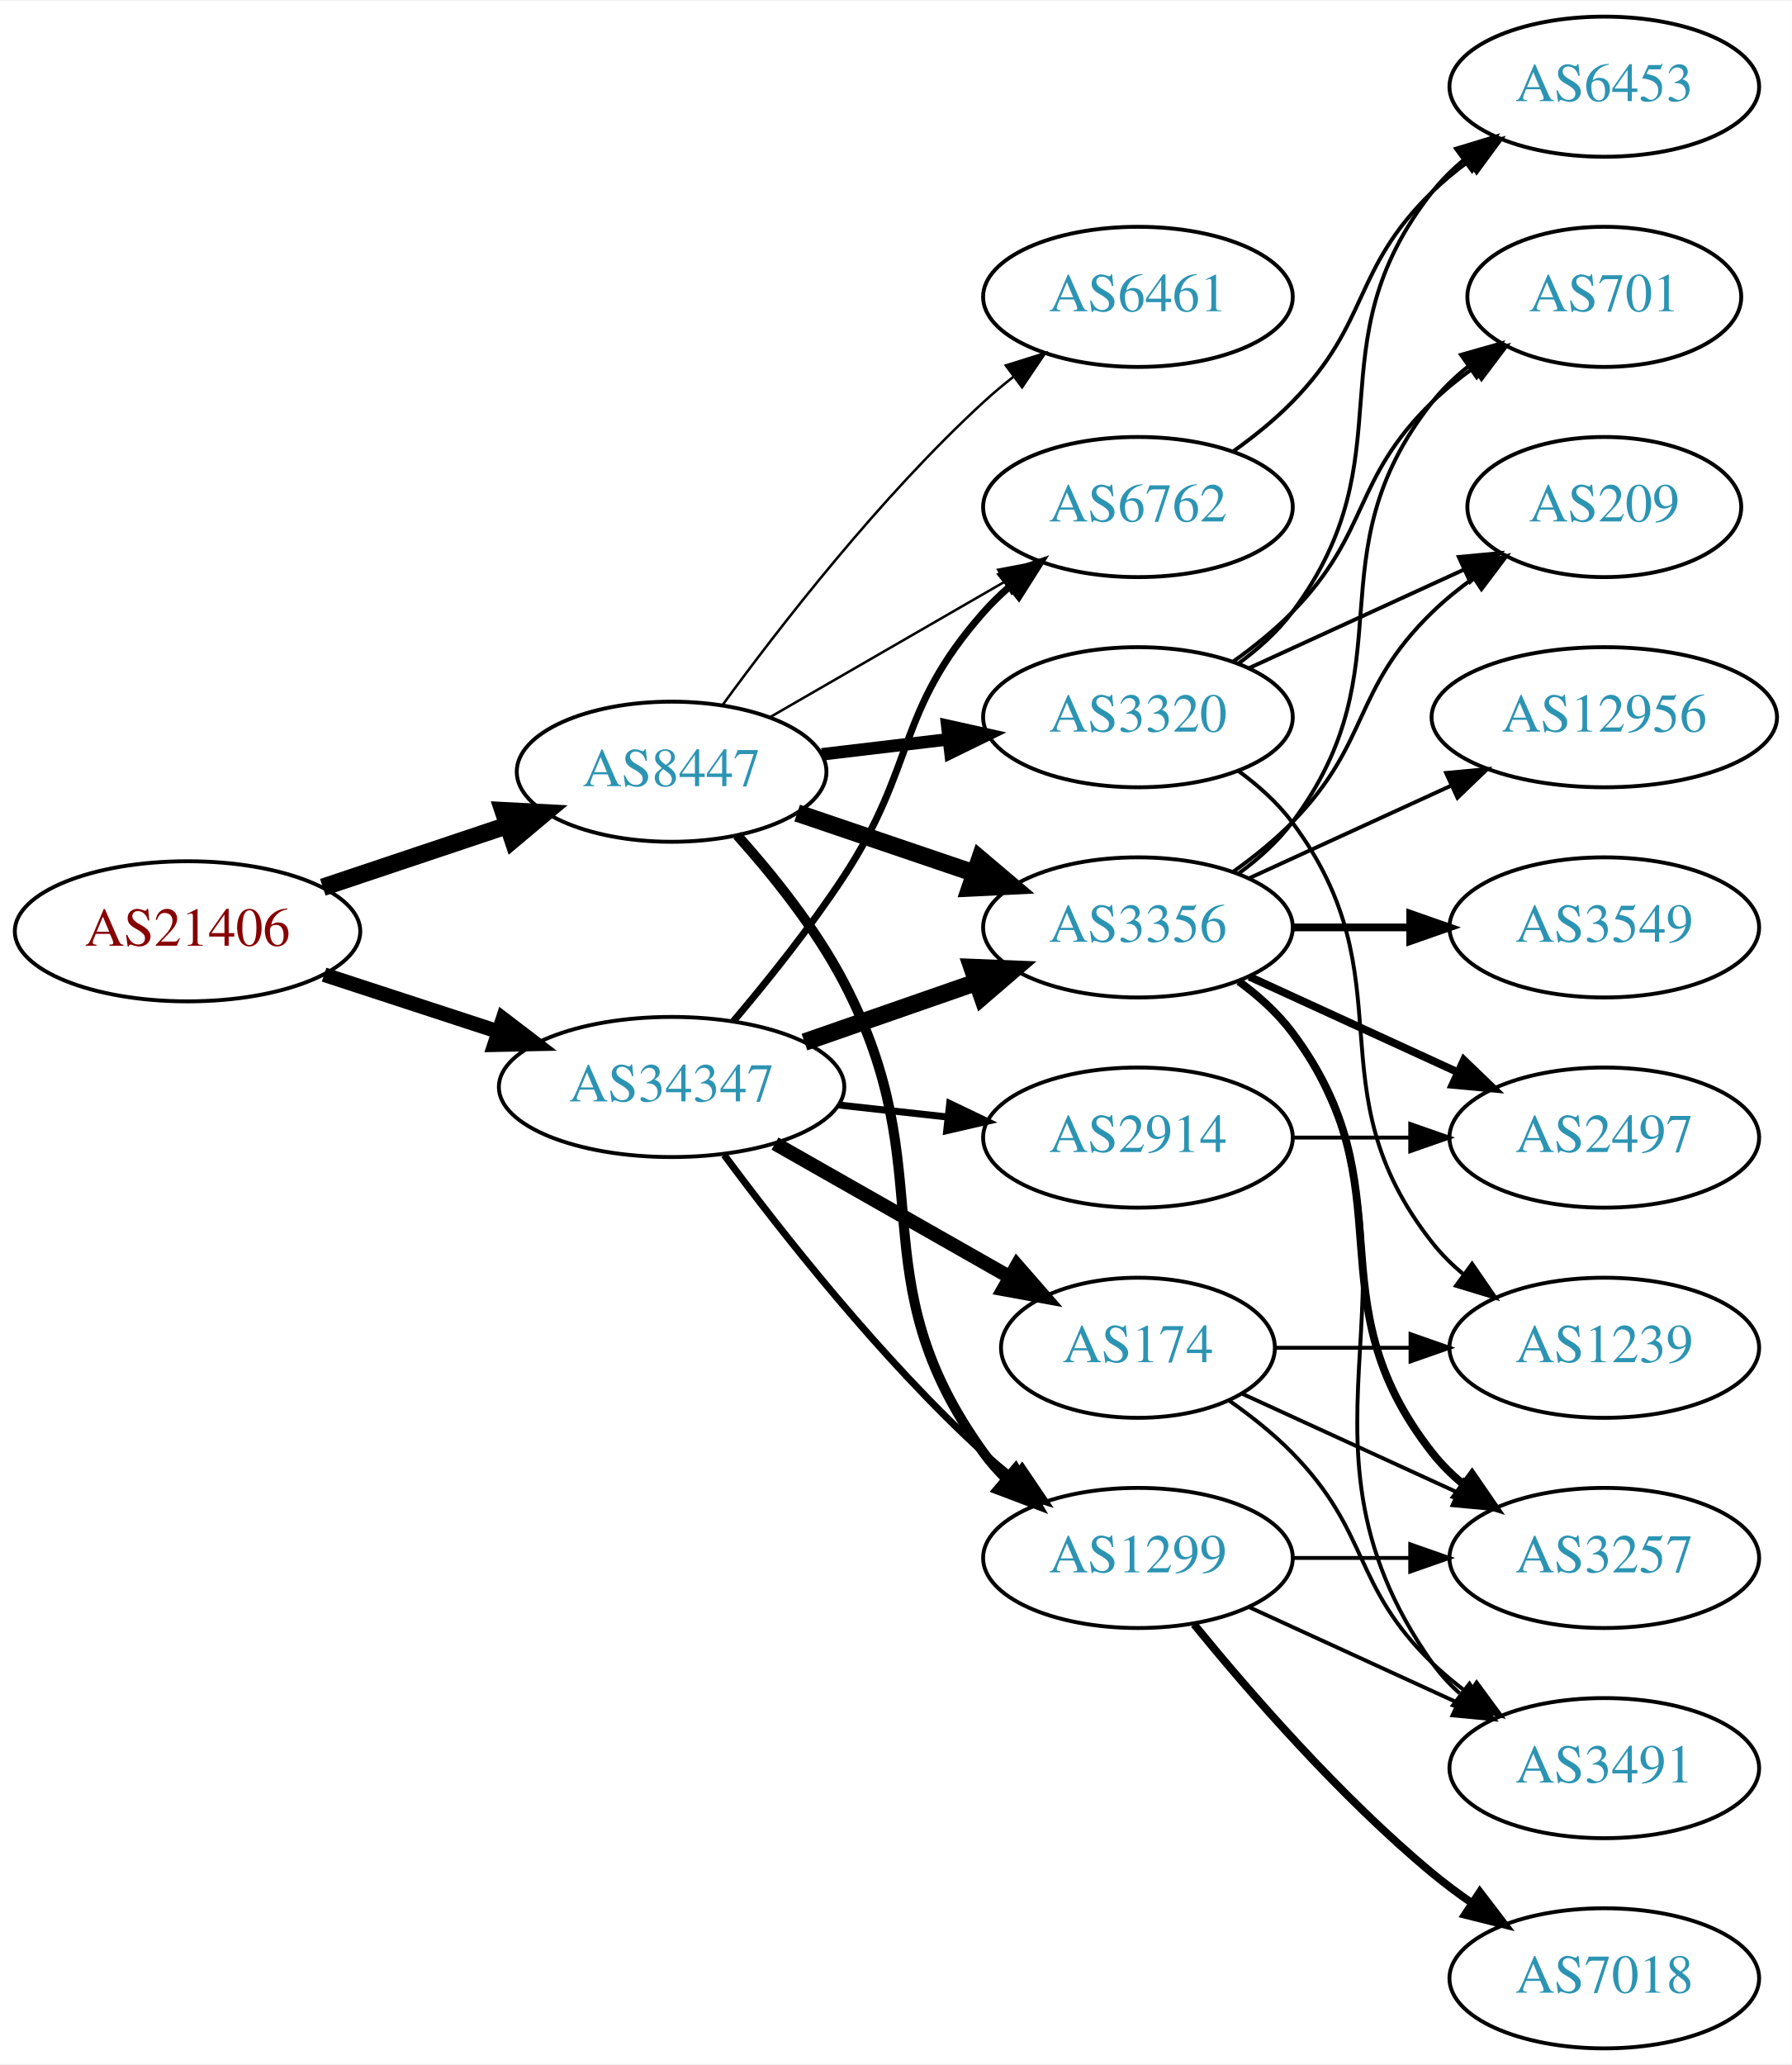
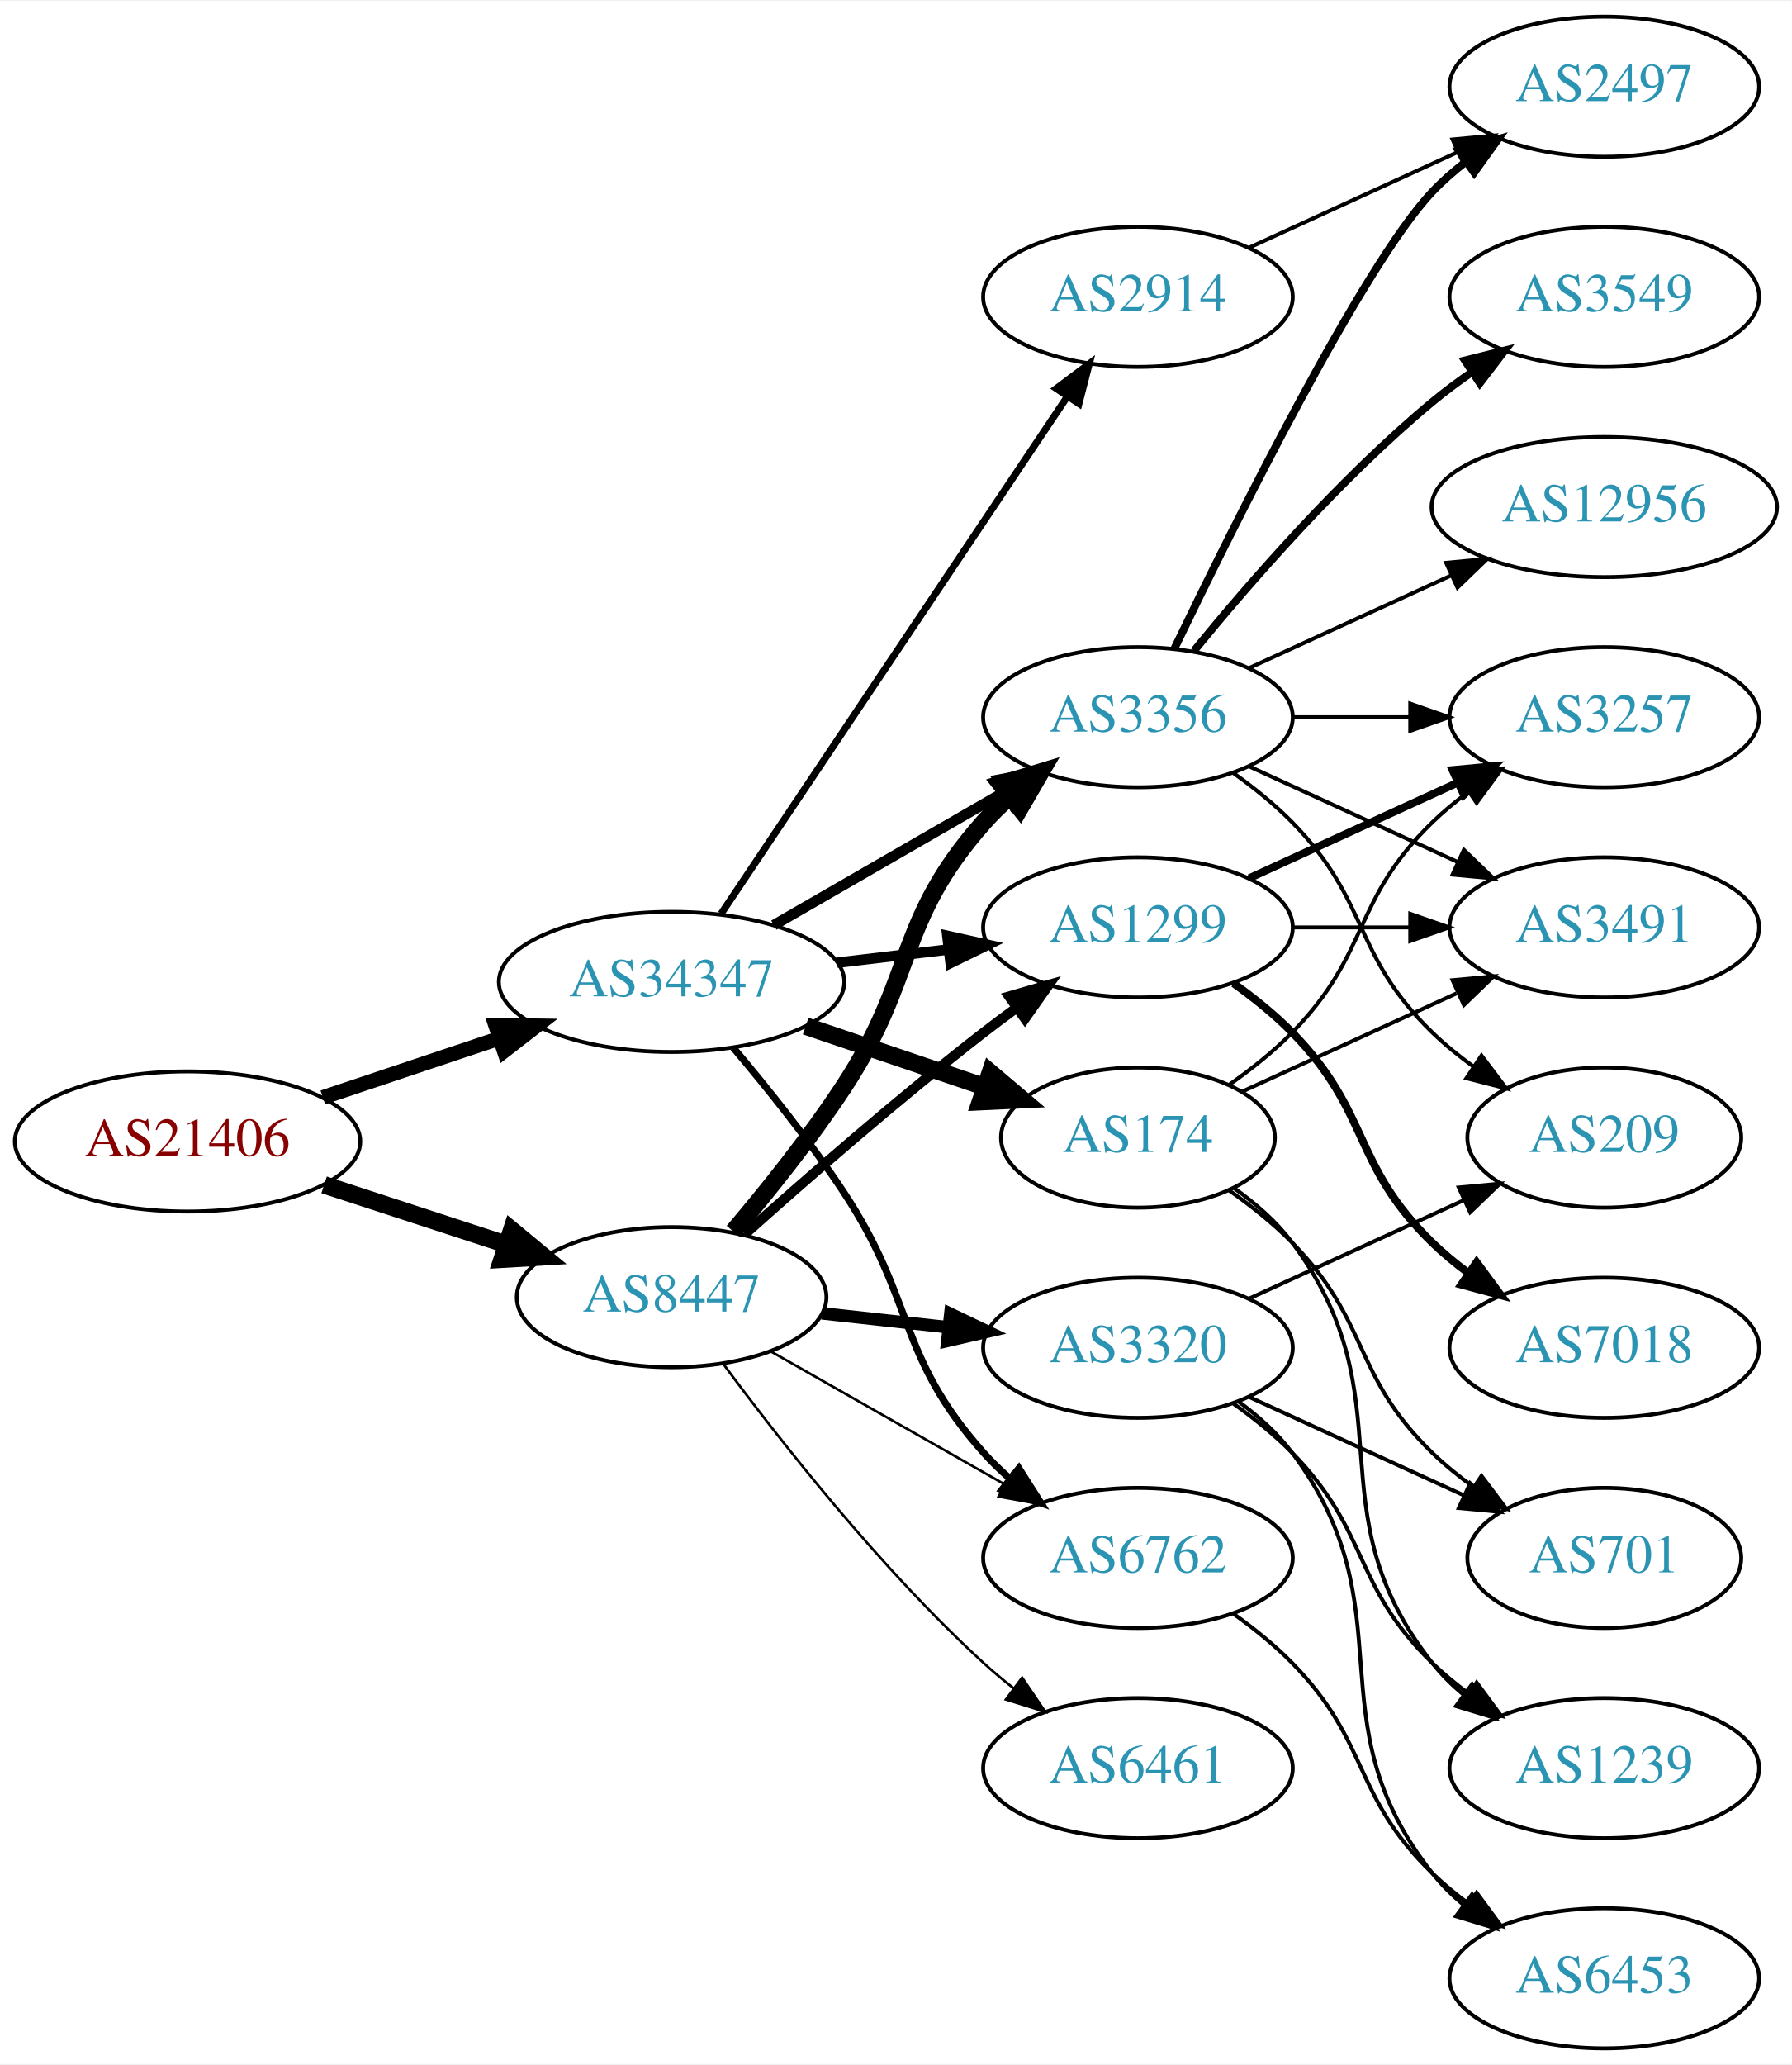
<svg xmlns="http://www.w3.org/2000/svg" xmlns:xlink="http://www.w3.org/1999/xlink" width="460pt" height="530pt" viewBox="0.00 0.00 460.47 530.00">
  <g id="graph0" class="graph" transform="scale(1 1) rotate(0) translate(4 526)">
    <polygon fill="white" stroke="none" points="-4,4 -4,-526 456.469,-526 456.469,4 -4,4" />
    <g id="node1" class="node">
      <g id="a_node1">
        <a xlink:href="/asn/21406" xlink:title="AS21406 ~ D. Swarovski KG [AT]">
-           <ellipse fill="#ffffff" stroke="black" cx="44.196" cy="-287" rx="44.393" ry="18" />
-           <text text-anchor="middle" x="44.196" y="-283.3" font-family="Times,serif" font-size="14.00" fill="#880000">AS21406</text>
+           <ellipse fill="#ffffff" stroke="black" cx="44.196" cy="-233" rx="44.393" ry="18" />
+           <text text-anchor="middle" x="44.196" y="-229.3" font-family="Times,serif" font-size="14.00" fill="#880000">AS21406</text>
        </a>
      </g>
    </g>
    <g id="node2" class="node">
      <g id="a_node2">
        <a xlink:href="/asn/8447" xlink:title="AS8447 ~ A1 Telekom Austria AG [AT]">
-           <ellipse fill="#ffffff" stroke="black" cx="168.588" cy="-328" rx="39.794" ry="18" />
-           <text text-anchor="middle" x="168.588" y="-324.3" font-family="Times,serif" font-size="14.00" fill="#2c94b3">AS8447</text>
+           <ellipse fill="#ffffff" stroke="black" cx="168.588" cy="-193" rx="39.794" ry="18" />
+           <text text-anchor="middle" x="168.588" y="-189.3" font-family="Times,serif" font-size="14.00" fill="#2c94b3">AS8447</text>
        </a>
      </g>
    </g>
    <g id="edge1" class="edge">
-       <path fill="none" stroke="black" stroke-width="4.5" d="M78.964,-298.312C93.591,-303.212 110.853,-308.994 126.239,-314.148" />
-       <polygon fill="black" stroke="black" stroke-width="4.5" points="125.299,-317.986 136.032,-317.429 127.801,-310.519 125.299,-317.986" />
+       <path fill="none" stroke="black" stroke-width="4.5" d="M79.289,-221.858C93.795,-217.117 110.846,-211.544 126.077,-206.567" />
+       <polygon fill="black" stroke="black" stroke-width="4.5" points="127.496,-210.245 135.778,-203.396 125.05,-202.76 127.496,-210.245" />
    </g>
    <g id="node3" class="node">
      <g id="a_node3">
        <a xlink:href="/asn/34347" xlink:title="AS34347 ~ HALLAG Kommunal GmbH [AT]">
-           <ellipse fill="#ffffff" stroke="black" cx="168.588" cy="-247" rx="44.393" ry="18" />
-           <text text-anchor="middle" x="168.588" y="-243.3" font-family="Times,serif" font-size="14.00" fill="#2c94b3">AS34347</text>
+           <ellipse fill="#ffffff" stroke="black" cx="168.588" cy="-274" rx="44.393" ry="18" />
+           <text text-anchor="middle" x="168.588" y="-270.3" font-family="Times,serif" font-size="14.00" fill="#2c94b3">AS34347</text>
        </a>
      </g>
    </g>
    <g id="edge2" class="edge">
-       <path fill="none" stroke="black" stroke-width="3.75" d="M79.289,-275.858C93.082,-271.35 109.177,-266.09 123.819,-261.305" />
-       <polygon fill="black" stroke="black" stroke-width="3.75" points="125.26,-264.516 133.678,-258.082 123.085,-257.862 125.26,-264.516" />
+       <path fill="none" stroke="black" stroke-width="3.75" d="M78.964,-244.312C93.01,-249.017 109.488,-254.537 124.399,-259.532" />
+       <polygon fill="black" stroke="black" stroke-width="3.75" points="123.336,-262.867 133.93,-262.725 125.56,-256.23 123.336,-262.867" />
    </g>
    <g id="node4" class="node">
      <g id="a_node4">
-         <a xlink:href="/asn/1299" xlink:title="AS1299 ~ Telia Carrier [EU]">
-           <ellipse fill="#ffffff" stroke="black" cx="288.431" cy="-126" rx="39.794" ry="18" />
-           <text text-anchor="middle" x="288.431" y="-122.3" font-family="Times,serif" font-size="14.00" fill="#2c94b3">AS1299</text>
+         <a xlink:href="/asn/3356" xlink:title="AS3356 ~ Level 3 Parent, LLC [US]">
+           <ellipse fill="#ffffff" stroke="black" cx="288.431" cy="-342" rx="39.794" ry="18" />
+           <text text-anchor="middle" x="288.431" y="-338.3" font-family="Times,serif" font-size="14.00" fill="#2c94b3">AS3356</text>
        </a>
      </g>
    </g>
    <g id="edge3" class="edge">
-       <path fill="none" stroke="black" stroke-width="2.571" d="M185.423,-311.683C194.524,-301.538 205.55,-287.829 212.784,-274 238.79,-224.283 215.952,-198.498 248.784,-153 250.491,-150.636 252.47,-148.406 254.614,-146.32" />
-       <polygon fill="black" stroke="black" stroke-width="2.571" points="256.977,-148.907 262.379,-139.793 252.472,-143.549 256.977,-148.907" />
+       <path fill="none" stroke="black" stroke-width="4.5" d="M184.457,-209.885C193.216,-220.231 204.221,-233.952 212.784,-247 231.547,-275.589 226.135,-289.38 248.784,-315 250.766,-317.242 252.971,-319.394 255.293,-321.437" />
+       <polygon fill="black" stroke="black" stroke-width="4.5" points="253.21,-324.809 263.494,-327.929 258.098,-318.635 253.21,-324.809" />
    </g>
    <g id="node5" class="node">
      <g id="a_node5">
-         <a xlink:href="/asn/3356" xlink:title="AS3356 ~ Level 3 Parent, LLC [US]">
+         <a xlink:href="/asn/1299" xlink:title="AS1299 ~ Telia Carrier [EU]">
          <ellipse fill="#ffffff" stroke="black" cx="288.431" cy="-288" rx="39.794" ry="18" />
-           <text text-anchor="middle" x="288.431" y="-284.3" font-family="Times,serif" font-size="14.00" fill="#2c94b3">AS3356</text>
+           <text text-anchor="middle" x="288.431" y="-284.3" font-family="Times,serif" font-size="14.00" fill="#2c94b3">AS1299</text>
        </a>
      </g>
    </g>
    <g id="edge4" class="edge">
-       <path fill="none" stroke="black" stroke-width="4.5" d="M200.858,-317.386C214.842,-312.639 231.513,-306.981 246.475,-301.902" />
-       <polygon fill="black" stroke="black" stroke-width="4.5" points="247.811,-305.607 256.014,-298.664 245.279,-298.15 247.811,-305.607" />
+       <path fill="none" stroke="black" stroke-width="2.571" d="M187.403,-209.191C203.179,-223.311 227.017,-244.119 248.784,-261 251.519,-263.121 254.404,-265.278 257.316,-267.401" />
+       <polygon fill="black" stroke="black" stroke-width="2.571" points="255.317,-270.274 265.49,-273.236 259.385,-264.577 255.317,-270.274" />
    </g>
    <g id="node6" class="node">
      <g id="a_node6">
        <a xlink:href="/asn/3320" xlink:title="AS3320 ~ DTAG [DE]">
-           <ellipse fill="#ffffff" stroke="black" cx="288.431" cy="-342" rx="39.794" ry="18" />
-           <text text-anchor="middle" x="288.431" y="-338.3" font-family="Times,serif" font-size="14.00" fill="#2c94b3">AS3320</text>
+           <ellipse fill="#ffffff" stroke="black" cx="288.431" cy="-180" rx="39.794" ry="18" />
+           <text text-anchor="middle" x="288.431" y="-176.3" font-family="Times,serif" font-size="14.00" fill="#2c94b3">AS3320</text>
        </a>
      </g>
    </g>
    <g id="edge5" class="edge">
-       <path fill="none" stroke="black" stroke-width="3.214" d="M207.198,-332.468C217.509,-333.693 228.827,-335.038 239.627,-336.321" />
-       <polygon fill="black" stroke="black" stroke-width="3.214" points="239.431,-339.822 249.774,-337.526 240.257,-332.871 239.431,-339.822" />
+       <path fill="none" stroke="black" stroke-width="3.214" d="M207.198,-188.851C217.509,-187.713 228.827,-186.465 239.627,-185.274" />
+       <polygon fill="black" stroke="black" stroke-width="3.214" points="240.218,-188.73 249.774,-184.154 239.45,-181.772 240.218,-188.73" />
    </g>
    <g id="node7" class="node">
      <g id="a_node7">
-         <a xlink:href="/asn/6461" xlink:title="AS6461 ~ Zayo Bandwidth [US]">
-           <ellipse fill="#ffffff" stroke="black" cx="288.431" cy="-450" rx="39.794" ry="18" />
-           <text text-anchor="middle" x="288.431" y="-446.3" font-family="Times,serif" font-size="14.00" fill="#2c94b3">AS6461</text>
+         <a xlink:href="/asn/6762" xlink:title="AS6762 ~ TELECOM ITALIA SPARKLE S.p.A. [IT]">
+           <ellipse fill="#ffffff" stroke="black" cx="288.431" cy="-126" rx="39.794" ry="18" />
+           <text text-anchor="middle" x="288.431" y="-122.3" font-family="Times,serif" font-size="14.00" fill="#2c94b3">AS6762</text>
        </a>
      </g>
    </g>
    <g id="edge6" class="edge">
-       <path fill="none" stroke="black" stroke-width="0.643" d="M181.81,-345.31C196.411,-365.312 222.214,-398.6 248.784,-423 251.196,-425.214 253.797,-427.396 256.47,-429.501" />
-       <polygon fill="black" stroke="black" stroke-width="0.643" points="254.475,-432.379 264.586,-435.542 258.654,-426.764 254.475,-432.379" />
+       <path fill="none" stroke="black" stroke-width="0.643" d="M194.005,-179.118C211.465,-169.191 235.165,-155.716 254.326,-144.822" />
+       <polygon fill="black" stroke="black" stroke-width="0.643" points="256.082,-147.85 263.045,-139.865 252.622,-141.765 256.082,-147.85" />
    </g>
    <g id="node8" class="node">
      <g id="a_node8">
-         <a xlink:href="/asn/6762" xlink:title="AS6762 ~ TELECOM ITALIA SPARKLE S.p.A. [IT]">
-           <ellipse fill="#ffffff" stroke="black" cx="288.431" cy="-396" rx="39.794" ry="18" />
-           <text text-anchor="middle" x="288.431" y="-392.3" font-family="Times,serif" font-size="14.00" fill="#2c94b3">AS6762</text>
+         <a xlink:href="/asn/6461" xlink:title="AS6461 ~ ZAYO-6461 [US]">
+           <ellipse fill="#ffffff" stroke="black" cx="288.431" cy="-72" rx="39.794" ry="18" />
+           <text text-anchor="middle" x="288.431" y="-68.3" font-family="Times,serif" font-size="14.00" fill="#2c94b3">AS6461</text>
        </a>
      </g>
    </g>
    <g id="edge7" class="edge">
-       <path fill="none" stroke="black" stroke-width="0.643" d="M193.72,-341.925C211.159,-351.988 234.933,-365.707 254.171,-376.808" />
-       <polygon fill="black" stroke="black" stroke-width="0.643" points="252.516,-379.893 262.927,-381.86 256.014,-373.83 252.516,-379.893" />
+       <path fill="none" stroke="black" stroke-width="0.643" d="M181.846,-175.886C196.48,-156.106 222.316,-123.18 248.784,-99 251.201,-96.792 253.807,-94.615 256.482,-92.513" />
+       <polygon fill="black" stroke="black" stroke-width="0.643" points="258.665,-95.251 264.603,-86.476 254.489,-89.633 258.665,-95.251" />
    </g>
    <g id="edge25" class="edge">
-       <path fill="none" stroke="black" stroke-width="1.8" d="M182.109,-229.531C196.788,-209.714 222.473,-177.036 248.784,-153 251.201,-150.792 253.807,-148.615 256.482,-146.512" />
-       <polygon fill="black" stroke="black" stroke-width="1.8" points="258.665,-149.251 264.603,-140.476 254.489,-143.633 258.665,-149.251" />
-     </g>
-     <g id="edge26" class="edge">
-       <path fill="none" stroke="black" stroke-width="4.5" d="M202.728,-258.53C216.445,-263.302 232.484,-268.883 246.894,-273.896" />
-       <polygon fill="black" stroke="black" stroke-width="4.5" points="245.822,-277.692 256.56,-277.26 248.41,-270.255 245.822,-277.692" />
+       <path fill="none" stroke="black" stroke-width="2.7" d="M194.868,-288.588C212.188,-298.582 235.339,-311.941 254.155,-322.799" />
+       <polygon fill="black" stroke="black" stroke-width="2.7" points="252.588,-325.935 262.999,-327.902 256.087,-319.872 252.588,-325.935" />
+     </g>
+     <g id="edge24" class="edge">
+       <path fill="none" stroke="black" stroke-width="2.7" d="M211.135,-278.936C220.381,-280.034 230.254,-281.207 239.725,-282.332" />
+       <polygon fill="black" stroke="black" stroke-width="2.7" points="239.453,-285.825 249.797,-283.529 240.279,-278.874 239.453,-285.825" />
    </g>
    <g id="edge23" class="edge">
-       <path fill="none" stroke="black" stroke-width="1.8" d="M184.457,-263.885C193.216,-274.231 204.221,-287.952 212.784,-301 231.547,-329.589 226.135,-343.38 248.784,-369 250.766,-371.242 252.971,-373.394 255.293,-375.437" />
-       <polygon fill="black" stroke="black" stroke-width="1.8" points="253.481,-378.466 263.494,-381.929 257.826,-372.978 253.481,-378.466" />
+       <path fill="none" stroke="black" stroke-width="1.8" d="M184.428,-257.096C193.176,-246.743 204.181,-233.021 212.784,-220 231.419,-191.796 226.317,-178.257 248.784,-153 250.773,-150.764 252.982,-148.616 255.308,-146.577" />
+       <polygon fill="black" stroke="black" stroke-width="1.8" points="257.84,-149.036 263.515,-140.09 253.5,-143.545 257.84,-149.036" />
    </g>
    <g id="node19" class="node">
      <g id="a_node19">
-         <a xlink:href="/asn/174" xlink:title="AS174 ~ Cogent Communications [US]">
-           <ellipse fill="#ffffff" stroke="black" cx="288.431" cy="-180" rx="35.194" ry="18" />
-           <text text-anchor="middle" x="288.431" y="-176.3" font-family="Times,serif" font-size="14.00" fill="#2c94b3">AS174</text>
-         </a>
-       </g>
-     </g>
-     <g id="edge22" class="edge">
-       <path fill="none" stroke="black" stroke-width="3.6" d="M195.158,-232.462C212.843,-222.407 236.504,-208.955 255.439,-198.189" />
-       <polygon fill="black" stroke="black" stroke-width="3.6" points="257.344,-201.132 264.307,-193.147 253.884,-195.047 257.344,-201.132" />
+         <a xlink:href="/asn/2914" xlink:title="AS2914 ~ NTT America, Inc. [US]">
+           <ellipse fill="#ffffff" stroke="black" cx="288.431" cy="-450" rx="39.794" ry="18" />
+           <text text-anchor="middle" x="288.431" y="-446.3" font-family="Times,serif" font-size="14.00" fill="#2c94b3">AS2914</text>
+         </a>
+       </g>
+     </g>
+     <g id="edge21" class="edge">
+       <path fill="none" stroke="black" stroke-width="1.8" d="M181.318,-291.519C202.195,-322.699 245.883,-387.948 270.187,-424.245" />
+       <polygon fill="black" stroke="black" stroke-width="1.8" points="267.45,-426.449 275.922,-432.811 273.267,-422.555 267.45,-426.449" />
    </g>
    <g id="node20" class="node">
      <g id="a_node20">
-         <a xlink:href="/asn/2914" xlink:title="AS2914 ~ NTT America, Inc. [US]">
-           <ellipse fill="#ffffff" stroke="black" cx="288.431" cy="-234" rx="39.794" ry="18" />
-           <text text-anchor="middle" x="288.431" y="-230.3" font-family="Times,serif" font-size="14.00" fill="#2c94b3">AS2914</text>
-         </a>
-       </g>
-     </g>
-     <g id="edge24" class="edge">
-       <path fill="none" stroke="black" stroke-width="1.8" d="M211.467,-242.38C220.503,-241.383 230.125,-240.322 239.376,-239.301" />
-       <polygon fill="black" stroke="black" stroke-width="1.8" points="240.057,-242.747 249.613,-238.172 239.289,-235.79 240.057,-242.747" />
+         <a xlink:href="/asn/174" xlink:title="AS174 ~ Cogent Communications [US]">
+           <ellipse fill="#ffffff" stroke="black" cx="288.431" cy="-234" rx="35.194" ry="18" />
+           <text text-anchor="middle" x="288.431" y="-230.3" font-family="Times,serif" font-size="14.00" fill="#2c94b3">AS174</text>
+         </a>
+       </g>
+     </g>
+     <g id="edge22" class="edge">
+       <path fill="none" stroke="black" stroke-width="4.5" d="M203.042,-262.645C217.306,-257.803 234.036,-252.124 248.821,-247.105" />
+       <polygon fill="black" stroke="black" stroke-width="4.5" points="250.489,-250.698 258.693,-243.755 247.958,-243.24 250.489,-250.698" />
    </g>
    <g id="node9" class="node">
      <g id="a_node9">
-         <a xlink:href="/asn/7018" xlink:title="AS7018 ~ AT&amp;T Services, Inc. [US]">
-           <ellipse fill="#ffffff" stroke="black" cx="408.273" cy="-18" rx="39.794" ry="18" />
-           <text text-anchor="middle" x="408.273" y="-14.3" font-family="Times,serif" font-size="14.00" fill="#2c94b3">AS7018</text>
-         </a>
-       </g>
+         <a xlink:href="/asn/3491" xlink:title="AS3491 ~ PCCW Global, Inc. [US]">
+           <ellipse fill="#ffffff" stroke="black" cx="408.273" cy="-288" rx="39.794" ry="18" />
+           <text text-anchor="middle" x="408.273" y="-284.3" font-family="Times,serif" font-size="14.00" fill="#2c94b3">AS3491</text>
+         </a>
+       </g>
+     </g>
+     <g id="edge15" class="edge">
+       <path fill="none" stroke="black" d="M317.06,-329.339C333.017,-322.027 353.287,-312.739 370.57,-304.819" />
+       <polygon fill="black" stroke="black" points="372.185,-307.929 379.818,-300.581 369.269,-301.565 372.185,-307.929" />
+     </g>
+     <g id="node11" class="node">
+       <g id="a_node11">
+         <a xlink:href="/asn/3257" xlink:title="AS3257 ~ GTT [DE]">
+           <ellipse fill="#ffffff" stroke="black" cx="408.273" cy="-342" rx="39.794" ry="18" />
+           <text text-anchor="middle" x="408.273" y="-338.3" font-family="Times,serif" font-size="14.00" fill="#2c94b3">AS3257</text>
+         </a>
+       </g>
+     </g>
+     <g id="edge11" class="edge">
+       <path fill="none" stroke="black" d="M328.343,-342C337.897,-342 348.246,-342 358.209,-342" />
+       <polygon fill="black" stroke="black" points="358.402,-345.5 368.402,-342 358.402,-338.5 358.402,-345.5" />
+     </g>
+     <g id="node12" class="node">
+       <g id="a_node12">
+         <a xlink:href="/asn/2497" xlink:title="AS2497 ~ Internet Initiative Japan Inc. [JP]">
+           <ellipse fill="#ffffff" stroke="black" cx="408.273" cy="-504" rx="39.794" ry="18" />
+           <text text-anchor="middle" x="408.273" y="-500.3" font-family="Times,serif" font-size="14.00" fill="#2c94b3">AS2497</text>
+         </a>
+       </g>
+     </g>
+     <g id="edge12" class="edge">
+       <path fill="none" stroke="black" stroke-width="2" d="M297.778,-359.595C313.245,-391.732 346.39,-458.34 364.077,-477 366.663,-479.728 369.581,-482.294 372.649,-484.677" />
+       <polygon fill="black" stroke="black" stroke-width="2" points="370.803,-487.658 380.997,-490.543 374.827,-481.93 370.803,-487.658" />
+     </g>
+     <g id="node13" class="node">
+       <g id="a_node13">
+         <a xlink:href="/asn/209" xlink:title="AS209 ~ CenturyLink Communications, LLC [US]">
+           <ellipse fill="#ffffff" stroke="black" cx="408.273" cy="-234" rx="35.194" ry="18" />
+           <text text-anchor="middle" x="408.273" y="-230.3" font-family="Times,serif" font-size="14.00" fill="#2c94b3">AS209</text>
+         </a>
+       </g>
+     </g>
+     <g id="edge13" class="edge">
+       <path fill="none" stroke="black" d="M313.025,-327.611C318.281,-323.852 323.613,-319.563 328.077,-315 348.25,-294.383 343.384,-281.094 364.077,-261 367.305,-257.866 370.956,-254.911 374.734,-252.188" />
+       <polygon fill="black" stroke="black" points="376.713,-255.075 383.094,-246.617 372.832,-249.25 376.713,-255.075" />
+     </g>
+     <g id="node14" class="node">
+       <g id="a_node14">
+         <a xlink:href="/asn/12956" xlink:title="AS12956 ~ TELXIUS [ES]">
+           <ellipse fill="#ffffff" stroke="black" cx="408.273" cy="-396" rx="44.393" ry="18" />
+           <text text-anchor="middle" x="408.273" y="-392.3" font-family="Times,serif" font-size="14.00" fill="#2c94b3">AS12956</text>
+         </a>
+       </g>
+     </g>
+     <g id="edge14" class="edge">
+       <path fill="none" stroke="black" d="M317.06,-354.661C332.557,-361.762 352.124,-370.728 369.071,-378.494" />
+       <polygon fill="black" stroke="black" points="367.624,-381.681 378.173,-382.665 370.54,-375.317 367.624,-381.681" />
+     </g>
+     <g id="node15" class="node">
+       <g id="a_node15">
+         <a xlink:href="/asn/3549" xlink:title="AS3549 ~ Level 3 Parent, LLC [US]">
+           <ellipse fill="#ffffff" stroke="black" cx="408.273" cy="-450" rx="39.794" ry="18" />
+           <text text-anchor="middle" x="408.273" y="-446.3" font-family="Times,serif" font-size="14.00" fill="#2c94b3">AS3549</text>
+         </a>
+       </g>
+     </g>
+     <g id="edge16" class="edge">
+       <path fill="none" stroke="black" stroke-width="2" d="M302.85,-359.065C316.964,-376.375 340.379,-403.345 364.077,-423 367.294,-425.668 370.794,-428.27 374.365,-430.741" />
+       <polygon fill="black" stroke="black" stroke-width="2" points="372.442,-433.666 382.721,-436.236 376.288,-427.817 372.442,-433.666" />
    </g>
    <g id="edge8" class="edge">
-       <path fill="none" stroke="black" stroke-width="2" d="M302.85,-108.935C316.964,-91.625 340.379,-64.655 364.077,-45 367.294,-42.332 370.794,-39.73 374.365,-37.259" />
-       <polygon fill="black" stroke="black" stroke-width="2" points="376.288,-40.183 382.721,-31.764 372.442,-34.334 376.288,-40.183" />
+       <path fill="none" stroke="black" d="M328.343,-288C337.897,-288 348.246,-288 358.209,-288" />
+       <polygon fill="black" stroke="black" points="358.402,-291.5 368.402,-288 358.402,-284.5 358.402,-291.5" />
    </g>
    <g id="node10" class="node">
      <g id="a_node10">
-         <a xlink:href="/asn/3257" xlink:title="AS3257 ~ GTT [DE]">
-           <ellipse fill="#ffffff" stroke="black" cx="408.273" cy="-126" rx="39.794" ry="18" />
-           <text text-anchor="middle" x="408.273" y="-122.3" font-family="Times,serif" font-size="14.00" fill="#2c94b3">AS3257</text>
+         <a xlink:href="/asn/7018" xlink:title="AS7018 ~ AT&amp;T Services, Inc. [US]">
+           <ellipse fill="#ffffff" stroke="black" cx="408.273" cy="-180" rx="39.794" ry="18" />
+           <text text-anchor="middle" x="408.273" y="-176.3" font-family="Times,serif" font-size="14.00" fill="#2c94b3">AS7018</text>
        </a>
      </g>
    </g>
    <g id="edge9" class="edge">
-       <path fill="none" stroke="black" d="M328.343,-126C337.897,-126 348.246,-126 358.209,-126" />
-       <polygon fill="black" stroke="black" points="358.402,-129.5 368.402,-126 358.402,-122.5 358.402,-129.5" />
-     </g>
-     <g id="node11" class="node">
-       <g id="a_node11">
-         <a xlink:href="/asn/3491" xlink:title="AS3491 ~ PCCW Global, Inc. [US]">
-           <ellipse fill="#ffffff" stroke="black" cx="408.273" cy="-72" rx="39.794" ry="18" />
-           <text text-anchor="middle" x="408.273" y="-68.3" font-family="Times,serif" font-size="14.00" fill="#2c94b3">AS3491</text>
-         </a>
-       </g>
+       <path fill="none" stroke="black" stroke-width="2" d="M313.025,-273.611C318.281,-269.852 323.613,-265.563 328.077,-261 348.25,-240.383 343.384,-227.094 364.077,-207 366.922,-204.237 370.096,-201.614 373.396,-199.166" />
+       <polygon fill="black" stroke="black" stroke-width="2" points="375.462,-201.994 381.744,-193.462 371.513,-196.214 375.462,-201.994" />
    </g>
    <g id="edge10" class="edge">
-       <path fill="none" stroke="black" d="M317.06,-113.339C333.017,-106.027 353.287,-96.739 370.57,-88.819" />
-       <polygon fill="black" stroke="black" points="372.185,-91.929 379.818,-84.581 369.269,-85.565 372.185,-91.929" />
-     </g>
-     <g id="edge15" class="edge">
-       <path fill="none" stroke="black" stroke-width="2" d="M314.362,-274.118C319.438,-270.389 324.356,-265.984 328.077,-261 358.349,-220.458 332.779,-192.754 364.077,-153 366.402,-150.047 369.146,-147.33 372.105,-144.853" />
-       <polygon fill="black" stroke="black" stroke-width="2" points="374.298,-147.585 380.302,-138.855 370.165,-141.936 374.298,-147.585" />
-     </g>
-     <g id="edge13" class="edge">
-       <path fill="none" stroke="black" d="M314.75,-274.393C319.806,-270.649 324.617,-266.169 328.077,-261 369.102,-199.706 321.498,-159.225 364.077,-99 366.068,-96.184 368.455,-93.599 371.071,-91.24" />
-       <polygon fill="black" stroke="black" points="373.624,-93.694 379.44,-84.838 369.371,-88.135 373.624,-93.694" />
-     </g>
-     <g id="node12" class="node">
-       <g id="a_node12">
-         <a xlink:href="/asn/3549" xlink:title="AS3549 ~ Level 3 Parent, LLC [US]">
-           <ellipse fill="#ffffff" stroke="black" cx="408.273" cy="-288" rx="39.794" ry="18" />
-           <text text-anchor="middle" x="408.273" y="-284.3" font-family="Times,serif" font-size="14.00" fill="#2c94b3">AS3549</text>
-         </a>
-       </g>
-     </g>
-     <g id="edge11" class="edge">
-       <path fill="none" stroke="black" stroke-width="2" d="M328.343,-288C337.897,-288 348.246,-288 358.209,-288" />
-       <polygon fill="black" stroke="black" stroke-width="2" points="358.402,-291.5 368.402,-288 358.402,-284.5 358.402,-291.5" />
-     </g>
-     <g id="node13" class="node">
-       <g id="a_node13">
-         <a xlink:href="/asn/2497" xlink:title="AS2497 ~ Internet Initiative Japan Inc. [JP]">
-           <ellipse fill="#ffffff" stroke="black" cx="408.273" cy="-234" rx="39.794" ry="18" />
-           <text text-anchor="middle" x="408.273" y="-230.3" font-family="Times,serif" font-size="14.00" fill="#2c94b3">AS2497</text>
-         </a>
-       </g>
-     </g>
-     <g id="edge12" class="edge">
-       <path fill="none" stroke="black" stroke-width="2" d="M317.06,-275.339C333.017,-268.027 353.287,-258.739 370.57,-250.819" />
-       <polygon fill="black" stroke="black" stroke-width="2" points="372.185,-253.929 379.818,-246.581 369.269,-247.565 372.185,-253.929" />
-     </g>
-     <g id="node14" class="node">
-       <g id="a_node14">
-         <a xlink:href="/asn/209" xlink:title="AS209 ~ CenturyLink Communications, LLC [US]">
-           <ellipse fill="#ffffff" stroke="black" cx="408.273" cy="-396" rx="35.194" ry="18" />
-           <text text-anchor="middle" x="408.273" y="-392.3" font-family="Times,serif" font-size="14.00" fill="#2c94b3">AS209</text>
-         </a>
-       </g>
-     </g>
-     <g id="edge14" class="edge">
-       <path fill="none" stroke="black" d="M313.025,-302.389C318.281,-306.148 323.613,-310.437 328.077,-315 348.25,-335.617 343.384,-348.906 364.077,-369 367.305,-372.134 370.956,-375.089 374.734,-377.812" />
-       <polygon fill="black" stroke="black" points="372.832,-380.75 383.094,-383.383 376.713,-374.925 372.832,-380.75" />
-     </g>
-     <g id="node15" class="node">
-       <g id="a_node15">
-         <a xlink:href="/asn/12956" xlink:title="AS12956 ~ TELXIUS [ES]">
-           <ellipse fill="#ffffff" stroke="black" cx="408.273" cy="-342" rx="44.393" ry="18" />
-           <text text-anchor="middle" x="408.273" y="-338.3" font-family="Times,serif" font-size="14.00" fill="#2c94b3">AS12956</text>
-         </a>
-       </g>
-     </g>
-     <g id="edge16" class="edge">
-       <path fill="none" stroke="black" d="M317.06,-300.661C332.557,-307.762 352.124,-316.728 369.071,-324.494" />
-       <polygon fill="black" stroke="black" points="367.624,-327.681 378.173,-328.665 370.54,-321.317 367.624,-327.681" />
+       <path fill="none" stroke="black" stroke-width="2" d="M317.06,-300.661C333.017,-307.973 353.287,-317.261 370.57,-325.181" />
+       <polygon fill="black" stroke="black" stroke-width="2" points="369.269,-328.435 379.818,-329.419 372.185,-322.071 369.269,-328.435" />
+     </g>
+     <g id="edge18" class="edge">
+       <path fill="none" stroke="black" d="M317.06,-192.661C333.476,-200.183 354.457,-209.798 372.054,-217.861" />
+       <polygon fill="black" stroke="black" points="370.883,-221.174 381.432,-222.158 373.799,-214.811 370.883,-221.174" />
    </g>
    <g id="node16" class="node">
      <g id="a_node16">
-         <a xlink:href="/asn/701" xlink:title="AS701 ~ UUNET [US]">
-           <ellipse fill="#ffffff" stroke="black" cx="408.273" cy="-450" rx="35.194" ry="18" />
-           <text text-anchor="middle" x="408.273" y="-446.3" font-family="Times,serif" font-size="14.00" fill="#2c94b3">AS701</text>
+         <a xlink:href="/asn/1239" xlink:title="AS1239 ~ Sprint [US]">
+           <ellipse fill="#ffffff" stroke="black" cx="408.273" cy="-72" rx="39.794" ry="18" />
+           <text text-anchor="middle" x="408.273" y="-68.3" font-family="Times,serif" font-size="14.00" fill="#2c94b3">AS1239</text>
        </a>
      </g>
    </g>
    <g id="edge17" class="edge">
-       <path fill="none" stroke="black" d="M314.362,-301.882C319.438,-305.611 324.356,-310.016 328.077,-315 358.349,-355.542 332.779,-383.246 364.077,-423 366.724,-426.361 369.912,-429.417 373.344,-432.161" />
-       <polygon fill="black" stroke="black" points="371.457,-435.113 381.651,-438 375.482,-429.386 371.457,-435.113" />
-     </g>
-     <g id="edge19" class="edge">
-       <path fill="none" stroke="black" d="M317.06,-354.661C333.476,-362.183 354.457,-371.798 372.054,-379.861" />
-       <polygon fill="black" stroke="black" points="370.883,-383.174 381.432,-384.158 373.799,-376.811 370.883,-383.174" />
-     </g>
-     <g id="edge18" class="edge">
-       <path fill="none" stroke="black" d="M313.025,-356.389C318.281,-360.148 323.613,-364.437 328.077,-369 348.25,-389.617 343.384,-402.906 364.077,-423 367.305,-426.134 370.956,-429.089 374.734,-431.812" />
-       <polygon fill="black" stroke="black" points="372.832,-434.75 383.094,-437.383 376.713,-428.925 372.832,-434.75" />
+       <path fill="none" stroke="black" d="M313.025,-165.611C318.281,-161.852 323.613,-157.563 328.077,-153 348.25,-132.383 343.384,-119.094 364.077,-99 366.922,-96.237 370.096,-93.614 373.396,-91.166" />
+       <polygon fill="black" stroke="black" points="375.462,-93.993 381.744,-85.462 371.513,-88.214 375.462,-93.993" />
    </g>
    <g id="node17" class="node">
      <g id="a_node17">
-         <a xlink:href="/asn/6453" xlink:title="AS6453 ~ TATA COMMUNICATIONS (AMERICA) INC [US]">
-           <ellipse fill="#ffffff" stroke="black" cx="408.273" cy="-504" rx="39.794" ry="18" />
-           <text text-anchor="middle" x="408.273" y="-500.3" font-family="Times,serif" font-size="14.00" fill="#2c94b3">AS6453</text>
-         </a>
-       </g>
-     </g>
-     <g id="edge20" class="edge">
-       <path fill="none" stroke="black" d="M314.362,-355.882C319.438,-359.611 324.356,-364.016 328.077,-369 358.349,-409.542 332.779,-437.246 364.077,-477 366.402,-479.953 369.146,-482.67 372.105,-485.147" />
-       <polygon fill="black" stroke="black" points="370.165,-488.064 380.302,-491.145 374.298,-482.415 370.165,-488.064" />
+         <a xlink:href="/asn/701" xlink:title="AS701 ~ UUNET [US]">
+           <ellipse fill="#ffffff" stroke="black" cx="408.273" cy="-126" rx="35.194" ry="18" />
+           <text text-anchor="middle" x="408.273" y="-122.3" font-family="Times,serif" font-size="14.00" fill="#2c94b3">AS701</text>
+         </a>
+       </g>
+     </g>
+     <g id="edge19" class="edge">
+       <path fill="none" stroke="black" d="M317.06,-167.339C333.476,-159.817 354.457,-150.202 372.054,-142.139" />
+       <polygon fill="black" stroke="black" points="373.799,-145.189 381.432,-137.842 370.883,-138.826 373.799,-145.189" />
    </g>
    <g id="node18" class="node">
      <g id="a_node18">
-         <a xlink:href="/asn/1239" xlink:title="AS1239 ~ Sprint [US]">
-           <ellipse fill="#ffffff" stroke="black" cx="408.273" cy="-180" rx="39.794" ry="18" />
-           <text text-anchor="middle" x="408.273" y="-176.3" font-family="Times,serif" font-size="14.00" fill="#2c94b3">AS1239</text>
-         </a>
-       </g>
-     </g>
-     <g id="edge21" class="edge">
-       <path fill="none" stroke="black" d="M314.362,-328.118C319.438,-324.389 324.356,-319.984 328.077,-315 358.349,-274.458 332.779,-246.754 364.077,-207 366.402,-204.047 369.146,-201.33 372.105,-198.853" />
-       <polygon fill="black" stroke="black" points="374.298,-201.585 380.302,-192.855 370.165,-195.936 374.298,-201.585" />
+         <a xlink:href="/asn/6453" xlink:title="AS6453 ~ TATA COMMUNICATIONS (AMERICA) INC [US]">
+           <ellipse fill="#ffffff" stroke="black" cx="408.273" cy="-18" rx="39.794" ry="18" />
+           <text text-anchor="middle" x="408.273" y="-14.3" font-family="Times,serif" font-size="14.00" fill="#2c94b3">AS6453</text>
+         </a>
+       </g>
+     </g>
+     <g id="edge20" class="edge">
+       <path fill="none" stroke="black" d="M314.362,-166.118C319.438,-162.389 324.356,-157.984 328.077,-153 358.349,-112.458 332.779,-84.754 364.077,-45 366.402,-42.047 369.146,-39.33 372.105,-36.853" />
+       <polygon fill="black" stroke="black" points="374.298,-39.585 380.302,-30.855 370.165,-33.936 374.298,-39.585" />
+     </g>
+     <g id="edge31" class="edge">
+       <path fill="none" stroke="black" d="M313.025,-111.611C318.281,-107.852 323.613,-103.563 328.077,-99 348.25,-78.383 343.384,-65.094 364.077,-45 366.922,-42.237 370.096,-39.614 373.396,-37.166" />
+       <polygon fill="black" stroke="black" points="375.462,-39.993 381.744,-31.462 371.513,-34.214 375.462,-39.993" />
    </g>
    <g id="edge30" class="edge">
-       <path fill="none" stroke="black" d="M313.025,-410.389C318.281,-414.148 323.613,-418.437 328.077,-423 348.25,-443.617 343.384,-456.906 364.077,-477 366.922,-479.763 370.096,-482.386 373.396,-484.834" />
-       <polygon fill="black" stroke="black" points="371.513,-487.786 381.744,-490.538 375.462,-482.006 371.513,-487.786" />
+       <path fill="none" stroke="black" d="M317.06,-462.661C333.017,-469.973 353.287,-479.261 370.57,-487.181" />
+       <polygon fill="black" stroke="black" points="369.269,-490.435 379.818,-491.419 372.185,-484.071 369.269,-490.435" />
+     </g>
+     <g id="edge29" class="edge">
+       <path fill="none" stroke="black" d="M315.292,-245.851C331.413,-253.238 352.415,-262.862 370.28,-271.048" />
+       <polygon fill="black" stroke="black" points="369.282,-274.441 379.832,-275.425 372.199,-268.077 369.282,-274.441" />
    </g>
    <g id="edge27" class="edge">
-       <path fill="none" stroke="black" d="M315.292,-168.149C331.413,-160.762 352.415,-151.138 370.28,-142.952" />
-       <polygon fill="black" stroke="black" points="372.199,-145.923 379.832,-138.575 369.282,-139.559 372.199,-145.923" />
-     </g>
-     <g id="edge29" class="edge">
-       <path fill="none" stroke="black" d="M311.814,-166.468C317.455,-162.51 323.269,-157.914 328.077,-153 348.25,-132.383 343.384,-119.094 364.077,-99 366.922,-96.237 370.096,-93.614 373.396,-91.166" />
-       <polygon fill="black" stroke="black" points="375.462,-93.993 381.744,-85.462 371.513,-88.214 375.462,-93.993" />
+       <path fill="none" stroke="black" d="M311.814,-247.532C317.455,-251.49 323.269,-256.086 328.077,-261 348.25,-281.617 343.384,-294.906 364.077,-315 366.922,-317.763 370.096,-320.386 373.396,-322.834" />
+       <polygon fill="black" stroke="black" points="371.513,-325.786 381.744,-328.538 375.462,-320.006 371.513,-325.786" />
+     </g>
+     <g id="edge26" class="edge">
+       <path fill="none" stroke="black" d="M313.157,-220.989C318.654,-217.081 324.062,-212.378 328.077,-207 358.349,-166.458 332.779,-138.754 364.077,-99 366.402,-96.047 369.146,-93.33 372.105,-90.853" />
+       <polygon fill="black" stroke="black" points="374.298,-93.585 380.302,-84.855 370.165,-87.936 374.298,-93.585" />
    </g>
    <g id="edge28" class="edge">
-       <path fill="none" stroke="black" d="M323.833,-180C334.657,-180 346.824,-180 358.451,-180" />
-       <polygon fill="black" stroke="black" points="358.482,-183.5 368.482,-180 358.482,-176.5 358.482,-183.5" />
-     </g>
-     <g id="edge31" class="edge">
-       <path fill="none" stroke="black" d="M328.343,-234C337.897,-234 348.246,-234 358.209,-234" />
-       <polygon fill="black" stroke="black" points="358.402,-237.5 368.402,-234 358.402,-230.5 358.402,-237.5" />
+       <path fill="none" stroke="black" d="M311.814,-220.468C317.455,-216.51 323.269,-211.914 328.077,-207 348.25,-186.383 343.384,-173.094 364.077,-153 367.305,-149.866 370.956,-146.911 374.734,-144.188" />
+       <polygon fill="black" stroke="black" points="376.713,-147.075 383.094,-138.617 372.832,-141.25 376.713,-147.075" />
    </g>
  </g>
</svg>
